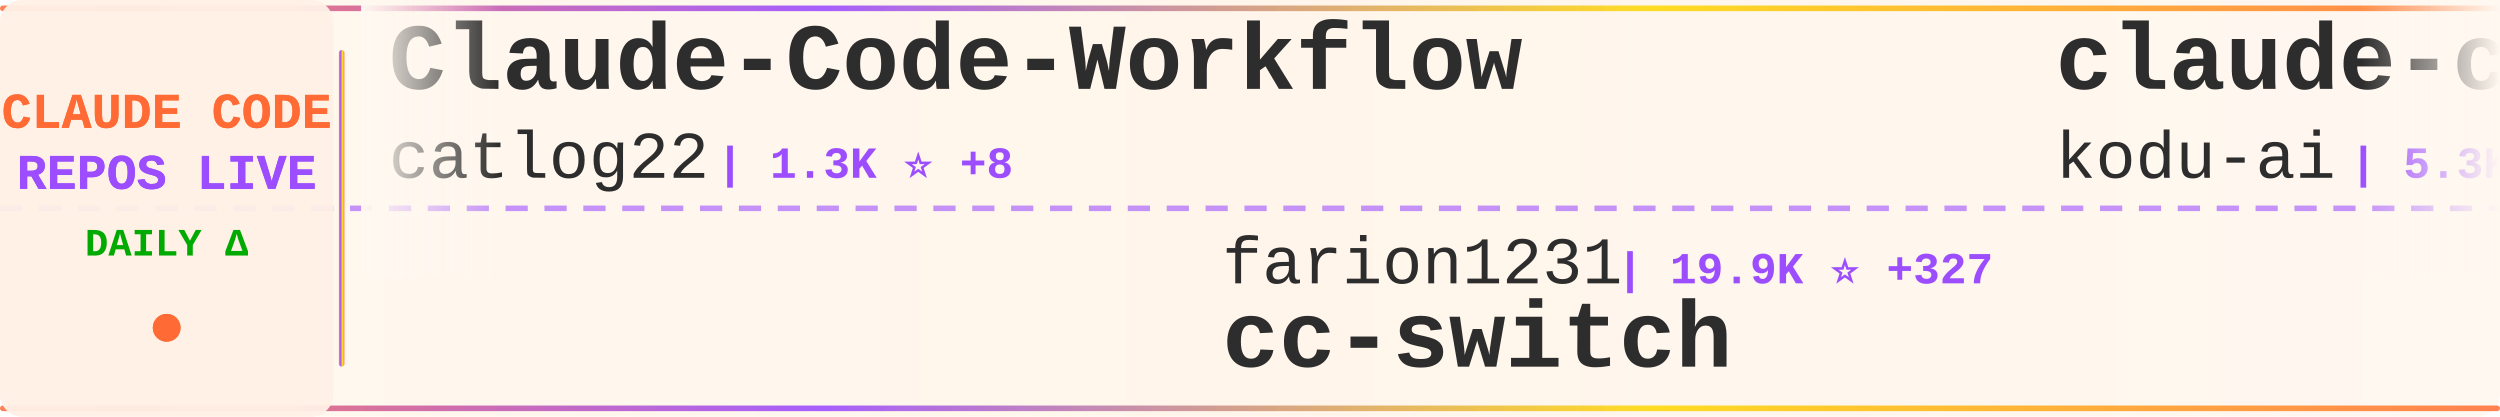
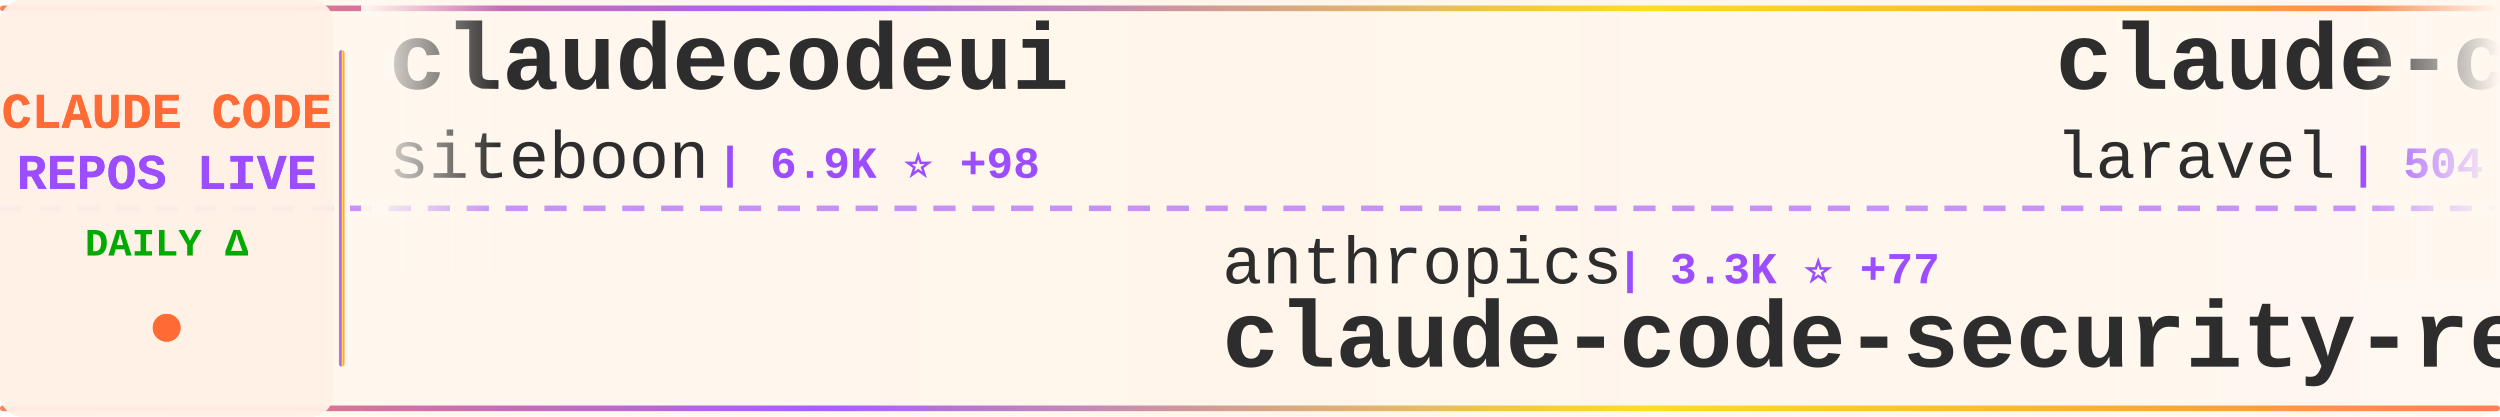
<svg xmlns="http://www.w3.org/2000/svg" width="900" height="150">
  <defs>
    <linearGradient id="tickerBg" x1="0%" y1="0%" x2="100%" y2="0%">
      <stop offset="0%" style="stop-color:#fff8f0;stop-opacity:0.98" />
      <stop offset="50%" style="stop-color:#fff5eb;stop-opacity:1" />
      <stop offset="100%" style="stop-color:#fff8f0;stop-opacity:0.98" />
    </linearGradient>
    <linearGradient id="borderGrad" x1="0%" y1="0%" x2="100%" y2="0%">
      <stop offset="0%" style="stop-color:#FF6B35;stop-opacity:0.85">
        <animate attributeName="stop-opacity" values="0.85;1;0.85" dur="2s" repeatCount="indefinite" />
      </stop>
      <stop offset="33%" style="stop-color:#9C4EFF;stop-opacity:0.9">
        <animate attributeName="stop-opacity" values="0.9;1;0.9" dur="2.2s" repeatCount="indefinite" />
      </stop>
      <stop offset="66%" style="stop-color:#FFD700;stop-opacity:0.85">
        <animate attributeName="stop-opacity" values="0.85;1;0.85" dur="1.8s" repeatCount="indefinite" />
      </stop>
      <stop offset="100%" style="stop-color:#FF6B35;stop-opacity:0.85">
        <animate attributeName="stop-opacity" values="0.85;1;0.85" dur="2s" repeatCount="indefinite" />
      </stop>
    </linearGradient>
    <filter id="textGlow">
      <feGaussianBlur stdDeviation="0.15" result="coloredBlur" />
      <feMerge>
        <feMergeNode in="coloredBlur" />
        <feMergeNode in="SourceGraphic" />
      </feMerge>
    </filter>
    <filter id="metricGlow">
      <feGaussianBlur stdDeviation="0.2" result="coloredBlur" />
      <feMerge>
        <feMergeNode in="coloredBlur" />
        <feMergeNode in="SourceGraphic" />
      </feMerge>
    </filter>
    <linearGradient id="leftFade" x1="0%" y1="0%" x2="100%" y2="0%">
      <stop offset="0%" style="stop-color:#fff8f0;stop-opacity:1" />
      <stop offset="100%" style="stop-color:#fff8f0;stop-opacity:0" />
    </linearGradient>
    <linearGradient id="rightFade" x1="0%" y1="0%" x2="100%" y2="0%">
      <stop offset="0%" style="stop-color:#fff8f0;stop-opacity:0" />
      <stop offset="100%" style="stop-color:#fff8f0;stop-opacity:1" />
    </linearGradient>
  </defs>
  <rect width="900" height="150" fill="url(#tickerBg)" rx="8" />
  <rect x="0" y="2" width="900" height="2" fill="url(#borderGrad)" rx="1" />
  <rect x="0" y="146" width="900" height="2" fill="url(#borderGrad)" rx="1" />
  <line x1="0" y1="75" x2="900" y2="75" stroke="#9C4EFF" stroke-width="2" stroke-dasharray="8 6" opacity="0.6" />
  <rect x="0" y="0" width="120" height="150" fill="#fff0e6" opacity="0.95" rx="8" />
  <text x="60" y="46" font-family="'Courier New', monospace" font-size="18" font-weight="bold" fill="#FF6B35" text-anchor="middle" filter="url(#textGlow)">
    CLAUDE CODE
  </text>
  <text x="60" y="68" font-family="'Courier New', monospace" font-size="18" font-weight="bold" fill="#9C4EFF" text-anchor="middle" filter="url(#textGlow)">
    REPOS LIVE
  </text>
  <text x="60" y="92" font-family="'Courier New', monospace" font-size="14" font-weight="bold" fill="#00aa00" text-anchor="middle">
    DAILY Δ
  </text>
  <circle cx="60" cy="118" r="5" fill="#FF6B35" filter="url(#metricGlow)">
    <animate attributeName="r" values="4;6;4" dur="1.5s" repeatCount="indefinite" />
    <animate attributeName="opacity" values="0.6;1;0.6" dur="1.5s" repeatCount="indefinite" />
  </circle>
  <rect x="122" y="18" width="2" height="114" fill="url(#borderGrad)" rx="1" />
  <clipPath id="tickerClip">
    <rect x="130" y="0" width="770" height="150" />
  </clipPath>
  <g clip-path="url(#tickerClip)">
    <g id="tickerItems">
      <animateTransform attributeName="transform" attributeType="XML" type="translate" from="0 0" to="-3000 0" dur="54s" repeatCount="indefinite" />
      <g transform="translate(0, 0)">
-         <text x="140" y="32" font-family="'Courier New', monospace" font-size="34" font-weight="bold" fill="#2d2d2d">Claude-Code-Workflow</text>
-         <text x="140" y="64" font-family="'Courier New', monospace" font-size="24" font-weight="normal" fill="#2d2d2d" opacity="1.0">catlog22</text>
-         <text x="258" y="64" font-family="'Courier New', monospace" font-size="16" font-weight="bold" fill="#9C4EFF"> | 1.3K ⭐ +8</text>
+         <text x="140" y="32" font-family="'Courier New', monospace" font-size="34" font-weight="bold" fill="#2d2d2d">claudecodeui</text>
+         <text x="140" y="64" font-family="'Courier New', monospace" font-size="24" font-weight="normal" fill="#2d2d2d" opacity="1.0">siteboon</text>
+         <text x="258" y="64" font-family="'Courier New', monospace" font-size="16" font-weight="bold" fill="#9C4EFF"> | 6.9K ⭐ +98</text>
      </g>
      <g transform="translate(300, 0)">
-         <text x="140" y="102" font-family="'Courier New', monospace" font-size="24" font-weight="normal" fill="#2d2d2d" opacity="1.0">farion1231</text>
-         <text x="282" y="102" font-family="'Courier New', monospace" font-size="16" font-weight="bold" fill="#9C4EFF"> | 19.9K ⭐ +327</text>
-         <text x="140" y="132" font-family="'Courier New', monospace" font-size="34" font-weight="bold" fill="#2d2d2d">cc-switch</text>
+         <text x="140" y="102" font-family="'Courier New', monospace" font-size="24" font-weight="normal" fill="#2d2d2d" opacity="1.0">anthropics</text>
+         <text x="282" y="102" font-family="'Courier New', monospace" font-size="16" font-weight="bold" fill="#9C4EFF"> | 3.3K ⭐ +77</text>
+         <text x="140" y="132" font-family="'Courier New', monospace" font-size="34" font-weight="bold" fill="#2d2d2d">claude-code-security-rev...</text>
      </g>
      <g transform="translate(600, 0)">
-         <text x="140" y="32" font-family="'Courier New', monospace" font-size="34" font-weight="bold" fill="#2d2d2d">claude-coder</text>
-         <text x="140" y="64" font-family="'Courier New', monospace" font-size="24" font-weight="normal" fill="#2d2d2d" opacity="1.0">kodu-ai</text>
-         <text x="246" y="64" font-family="'Courier New', monospace" font-size="16" font-weight="bold" fill="#9C4EFF"> | 5.3K ⭐ +1</text>
+         <text x="140" y="32" font-family="'Courier New', monospace" font-size="34" font-weight="bold" fill="#2d2d2d">claude-code</text>
+         <text x="140" y="64" font-family="'Courier New', monospace" font-size="24" font-weight="normal" fill="#2d2d2d" opacity="1.0">laravel</text>
+         <text x="246" y="64" font-family="'Courier New', monospace" font-size="16" font-weight="bold" fill="#9C4EFF"> | 504 ⭐</text>
      </g>
      <g transform="translate(900, 0)">
-         <text x="140" y="102" font-family="'Courier New', monospace" font-size="24" font-weight="normal" fill="#2d2d2d" opacity="1.0">EveryInc</text>
-         <text x="258" y="102" font-family="'Courier New', monospace" font-size="16" font-weight="bold" fill="#9C4EFF"> | 9.5K ⭐ +63</text>
-         <text x="140" y="132" font-family="'Courier New', monospace" font-size="34" font-weight="bold" fill="#2d2d2d">compound-engineering-plu...</text>
+         <text x="140" y="102" font-family="'Courier New', monospace" font-size="24" font-weight="normal" fill="#2d2d2d" opacity="1.0">severity1</text>
+         <text x="270" y="102" font-family="'Courier New', monospace" font-size="16" font-weight="bold" fill="#9C4EFF"> | 1.2K ⭐ +13</text>
+         <text x="140" y="132" font-family="'Courier New', monospace" font-size="34" font-weight="bold" fill="#2d2d2d">claude-code-prompt-impro...</text>
      </g>
      <g transform="translate(1200, 0)">
-         <text x="140" y="32" font-family="'Courier New', monospace" font-size="34" font-weight="bold" fill="#2d2d2d">everything-claude-code</text>
-         <text x="140" y="64" font-family="'Courier New', monospace" font-size="24" font-weight="normal" fill="#2d2d2d" opacity="1.0">affaan-m</text>
-         <text x="258" y="64" font-family="'Courier New', monospace" font-size="16" font-weight="bold" fill="#9C4EFF"> | 51.5K ⭐ +846</text>
+         <text x="140" y="32" font-family="'Courier New', monospace" font-size="34" font-weight="bold" fill="#2d2d2d">obsidian-skills</text>
+         <text x="140" y="64" font-family="'Courier New', monospace" font-size="24" font-weight="normal" fill="#2d2d2d" opacity="1.0">kepano</text>
+         <text x="234" y="64" font-family="'Courier New', monospace" font-size="16" font-weight="bold" fill="#9C4EFF"> | 10.6K ⭐ +117</text>
      </g>
      <g transform="translate(1500, 0)">
-         <text x="140" y="102" font-family="'Courier New', monospace" font-size="24" font-weight="normal" fill="#2d2d2d" opacity="1.0">d-kimuson</text>
-         <text x="270" y="102" font-family="'Courier New', monospace" font-size="16" font-weight="bold" fill="#9C4EFF"> | 912 ⭐ +3</text>
-         <text x="140" y="132" font-family="'Courier New', monospace" font-size="34" font-weight="bold" fill="#2d2d2d">claude-code-viewer</text>
+         <text x="140" y="102" font-family="'Courier New', monospace" font-size="24" font-weight="normal" fill="#2d2d2d" opacity="1.0">VoltAgent</text>
+         <text x="270" y="102" font-family="'Courier New', monospace" font-size="16" font-weight="bold" fill="#9C4EFF"> | 11.4K ⭐ +155</text>
+         <text x="140" y="132" font-family="'Courier New', monospace" font-size="34" font-weight="bold" fill="#2d2d2d">awesome-claude-code-suba...</text>
      </g>
      <g transform="translate(1800, 0)">
-         <text x="140" y="32" font-family="'Courier New', monospace" font-size="34" font-weight="bold" fill="#2d2d2d">claude-code-settings</text>
-         <text x="140" y="64" font-family="'Courier New', monospace" font-size="24" font-weight="normal" fill="#2d2d2d" opacity="1.0">feiskyer</text>
-         <text x="258" y="64" font-family="'Courier New', monospace" font-size="16" font-weight="bold" fill="#9C4EFF"> | 1.2K ⭐ +4</text>
+         <text x="140" y="32" font-family="'Courier New', monospace" font-size="34" font-weight="bold" fill="#2d2d2d">claude-code</text>
+         <text x="140" y="64" font-family="'Courier New', monospace" font-size="24" font-weight="normal" fill="#2d2d2d" opacity="1.0">anthropics</text>
+         <text x="282" y="64" font-family="'Courier New', monospace" font-size="16" font-weight="bold" fill="#9C4EFF"> | 70.0K ⭐ +441</text>
      </g>
      <g transform="translate(2100, 0)">
-         <text x="140" y="102" font-family="'Courier New', monospace" font-size="24" font-weight="normal" fill="#2d2d2d" opacity="1.0">qwibitai</text>
-         <text x="258" y="102" font-family="'Courier New', monospace" font-size="16" font-weight="bold" fill="#9C4EFF"> | 14.3K ⭐ +785</text>
-         <text x="140" y="132" font-family="'Courier New', monospace" font-size="34" font-weight="bold" fill="#2d2d2d">nanoclaw</text>
+         <text x="140" y="102" font-family="'Courier New', monospace" font-size="24" font-weight="normal" fill="#2d2d2d" opacity="1.0">disler</text>
+         <text x="234" y="102" font-family="'Courier New', monospace" font-size="16" font-weight="bold" fill="#9C4EFF"> | 3.1K ⭐ +10</text>
+         <text x="140" y="132" font-family="'Courier New', monospace" font-size="34" font-weight="bold" fill="#2d2d2d">claude-code-hooks-master...</text>
      </g>
      <g transform="translate(2400, 0)">
-         <text x="140" y="32" font-family="'Courier New', monospace" font-size="34" font-weight="bold" fill="#2d2d2d">claude-code-requirements...</text>
-         <text x="140" y="64" font-family="'Courier New', monospace" font-size="24" font-weight="normal" fill="#2d2d2d" opacity="1.0">rizethereum</text>
-         <text x="294" y="64" font-family="'Courier New', monospace" font-size="16" font-weight="bold" fill="#9C4EFF"> | 1.7K ⭐</text>
+         <text x="140" y="32" font-family="'Courier New', monospace" font-size="34" font-weight="bold" fill="#2d2d2d">learn-claude-code</text>
+         <text x="140" y="64" font-family="'Courier New', monospace" font-size="24" font-weight="normal" fill="#2d2d2d" opacity="1.0">shareAI-lab</text>
+         <text x="294" y="64" font-family="'Courier New', monospace" font-size="16" font-weight="bold" fill="#9C4EFF"> | 17.8K ⭐ +179</text>
      </g>
      <g transform="translate(2700, 0)">
-         <text x="140" y="102" font-family="'Courier New', monospace" font-size="24" font-weight="normal" fill="#2d2d2d" opacity="1.0">greggh</text>
-         <text x="234" y="102" font-family="'Courier New', monospace" font-size="16" font-weight="bold" fill="#9C4EFF"> | 1.9K ⭐ +5</text>
-         <text x="140" y="132" font-family="'Courier New', monospace" font-size="34" font-weight="bold" fill="#2d2d2d">claude-code.nvim</text>
+         <text x="140" y="102" font-family="'Courier New', monospace" font-size="24" font-weight="normal" fill="#2d2d2d" opacity="1.0">Pimzino</text>
+         <text x="246" y="102" font-family="'Courier New', monospace" font-size="16" font-weight="bold" fill="#9C4EFF"> | 3.4K ⭐ +9</text>
+         <text x="140" y="132" font-family="'Courier New', monospace" font-size="34" font-weight="bold" fill="#2d2d2d">claude-code-spec-workflo...</text>
      </g>
      <g transform="translate(3000, 0)">
-         <text x="140" y="32" font-family="'Courier New', monospace" font-size="34" font-weight="bold" fill="#2d2d2d">Claude-Code-Workflow</text>
-         <text x="140" y="64" font-family="'Courier New', monospace" font-size="24" font-weight="normal" fill="#2d2d2d" opacity="1.0">catlog22</text>
-         <text x="258" y="64" font-family="'Courier New', monospace" font-size="16" font-weight="bold" fill="#9C4EFF"> | 1.3K ⭐ +8</text>
+         <text x="140" y="32" font-family="'Courier New', monospace" font-size="34" font-weight="bold" fill="#2d2d2d">claudecodeui</text>
+         <text x="140" y="64" font-family="'Courier New', monospace" font-size="24" font-weight="normal" fill="#2d2d2d" opacity="1.0">siteboon</text>
+         <text x="258" y="64" font-family="'Courier New', monospace" font-size="16" font-weight="bold" fill="#9C4EFF"> | 6.9K ⭐ +98</text>
      </g>
      <g transform="translate(3300, 0)">
-         <text x="140" y="102" font-family="'Courier New', monospace" font-size="24" font-weight="normal" fill="#2d2d2d" opacity="1.0">farion1231</text>
-         <text x="282" y="102" font-family="'Courier New', monospace" font-size="16" font-weight="bold" fill="#9C4EFF"> | 19.9K ⭐ +327</text>
-         <text x="140" y="132" font-family="'Courier New', monospace" font-size="34" font-weight="bold" fill="#2d2d2d">cc-switch</text>
+         <text x="140" y="102" font-family="'Courier New', monospace" font-size="24" font-weight="normal" fill="#2d2d2d" opacity="1.0">anthropics</text>
+         <text x="282" y="102" font-family="'Courier New', monospace" font-size="16" font-weight="bold" fill="#9C4EFF"> | 3.3K ⭐ +77</text>
+         <text x="140" y="132" font-family="'Courier New', monospace" font-size="34" font-weight="bold" fill="#2d2d2d">claude-code-security-rev...</text>
      </g>
      <g transform="translate(3600, 0)">
-         <text x="140" y="32" font-family="'Courier New', monospace" font-size="34" font-weight="bold" fill="#2d2d2d">claude-coder</text>
-         <text x="140" y="64" font-family="'Courier New', monospace" font-size="24" font-weight="normal" fill="#2d2d2d" opacity="1.0">kodu-ai</text>
-         <text x="246" y="64" font-family="'Courier New', monospace" font-size="16" font-weight="bold" fill="#9C4EFF"> | 5.3K ⭐ +1</text>
+         <text x="140" y="32" font-family="'Courier New', monospace" font-size="34" font-weight="bold" fill="#2d2d2d">claude-code</text>
+         <text x="140" y="64" font-family="'Courier New', monospace" font-size="24" font-weight="normal" fill="#2d2d2d" opacity="1.0">laravel</text>
+         <text x="246" y="64" font-family="'Courier New', monospace" font-size="16" font-weight="bold" fill="#9C4EFF"> | 504 ⭐</text>
      </g>
      <g transform="translate(3900, 0)">
-         <text x="140" y="102" font-family="'Courier New', monospace" font-size="24" font-weight="normal" fill="#2d2d2d" opacity="1.0">EveryInc</text>
-         <text x="258" y="102" font-family="'Courier New', monospace" font-size="16" font-weight="bold" fill="#9C4EFF"> | 9.5K ⭐ +63</text>
-         <text x="140" y="132" font-family="'Courier New', monospace" font-size="34" font-weight="bold" fill="#2d2d2d">compound-engineering-plu...</text>
+         <text x="140" y="102" font-family="'Courier New', monospace" font-size="24" font-weight="normal" fill="#2d2d2d" opacity="1.0">severity1</text>
+         <text x="270" y="102" font-family="'Courier New', monospace" font-size="16" font-weight="bold" fill="#9C4EFF"> | 1.2K ⭐ +13</text>
+         <text x="140" y="132" font-family="'Courier New', monospace" font-size="34" font-weight="bold" fill="#2d2d2d">claude-code-prompt-impro...</text>
      </g>
    </g>
  </g>
  <rect x="130" y="0" width="50" height="100" fill="url(#leftFade)" />
  <rect x="850" y="0" width="50" height="100" fill="url(#rightFade)" />
</svg>
